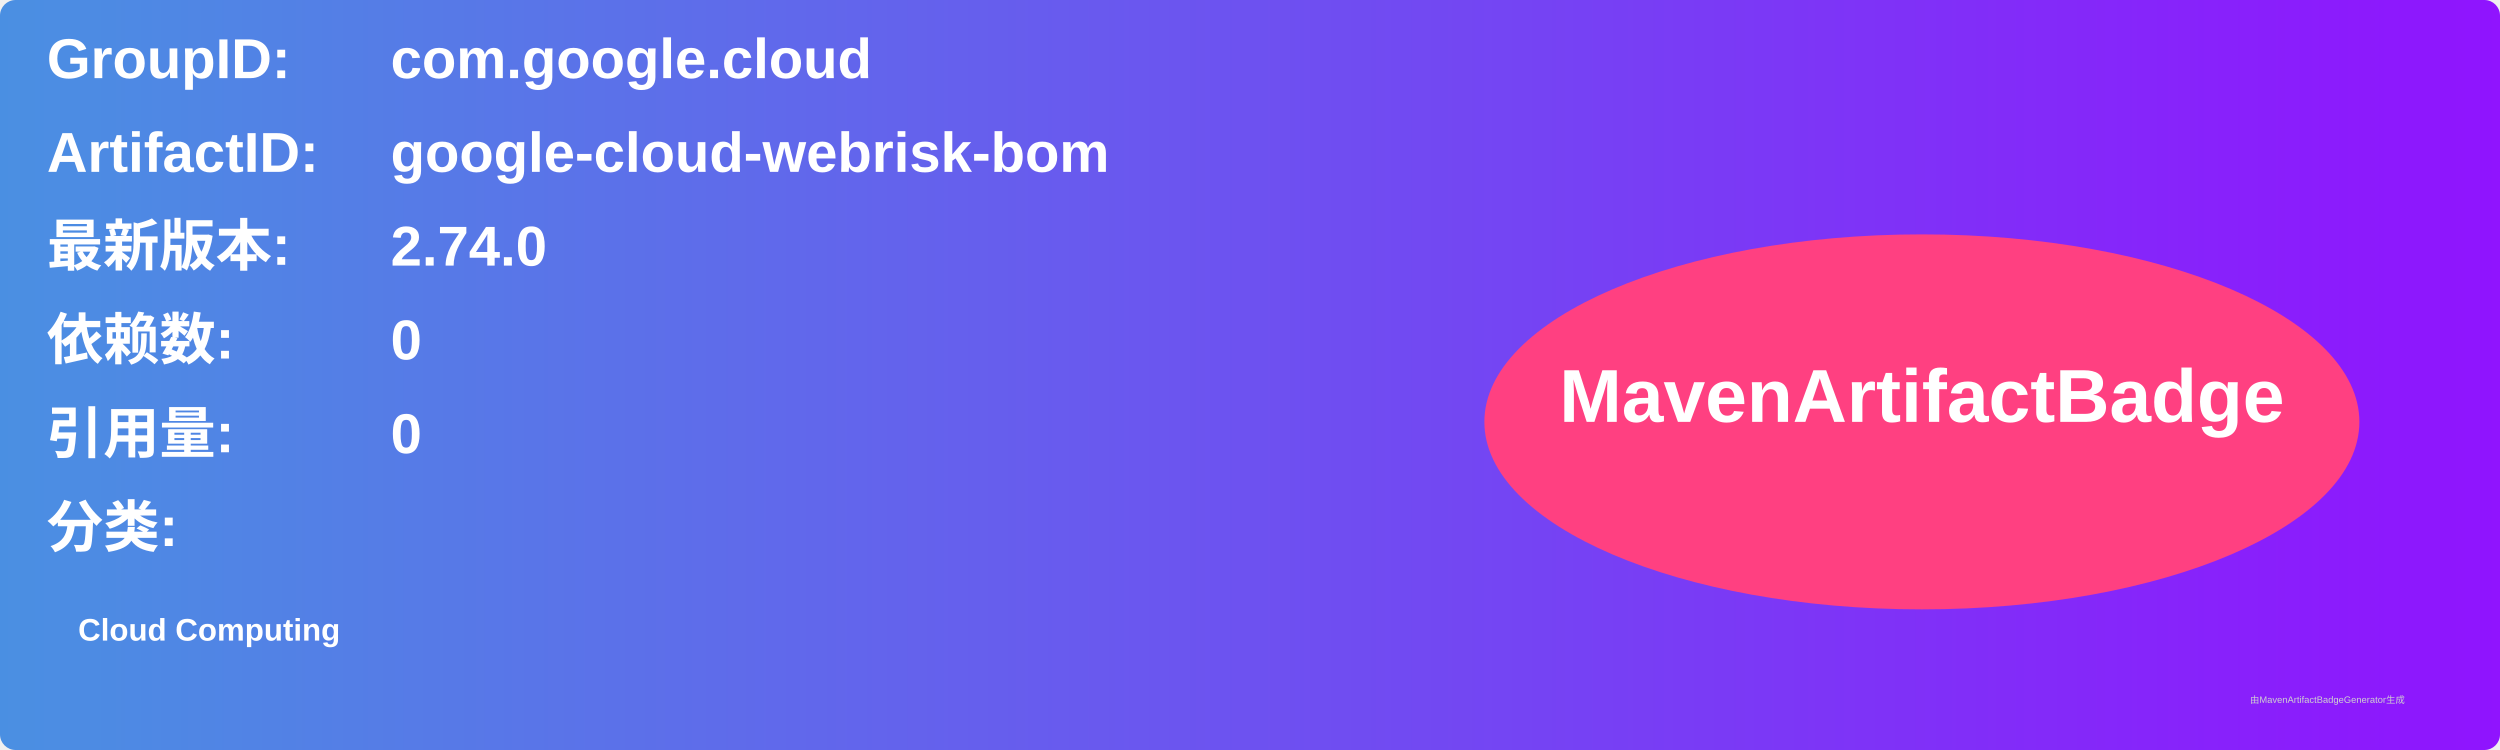
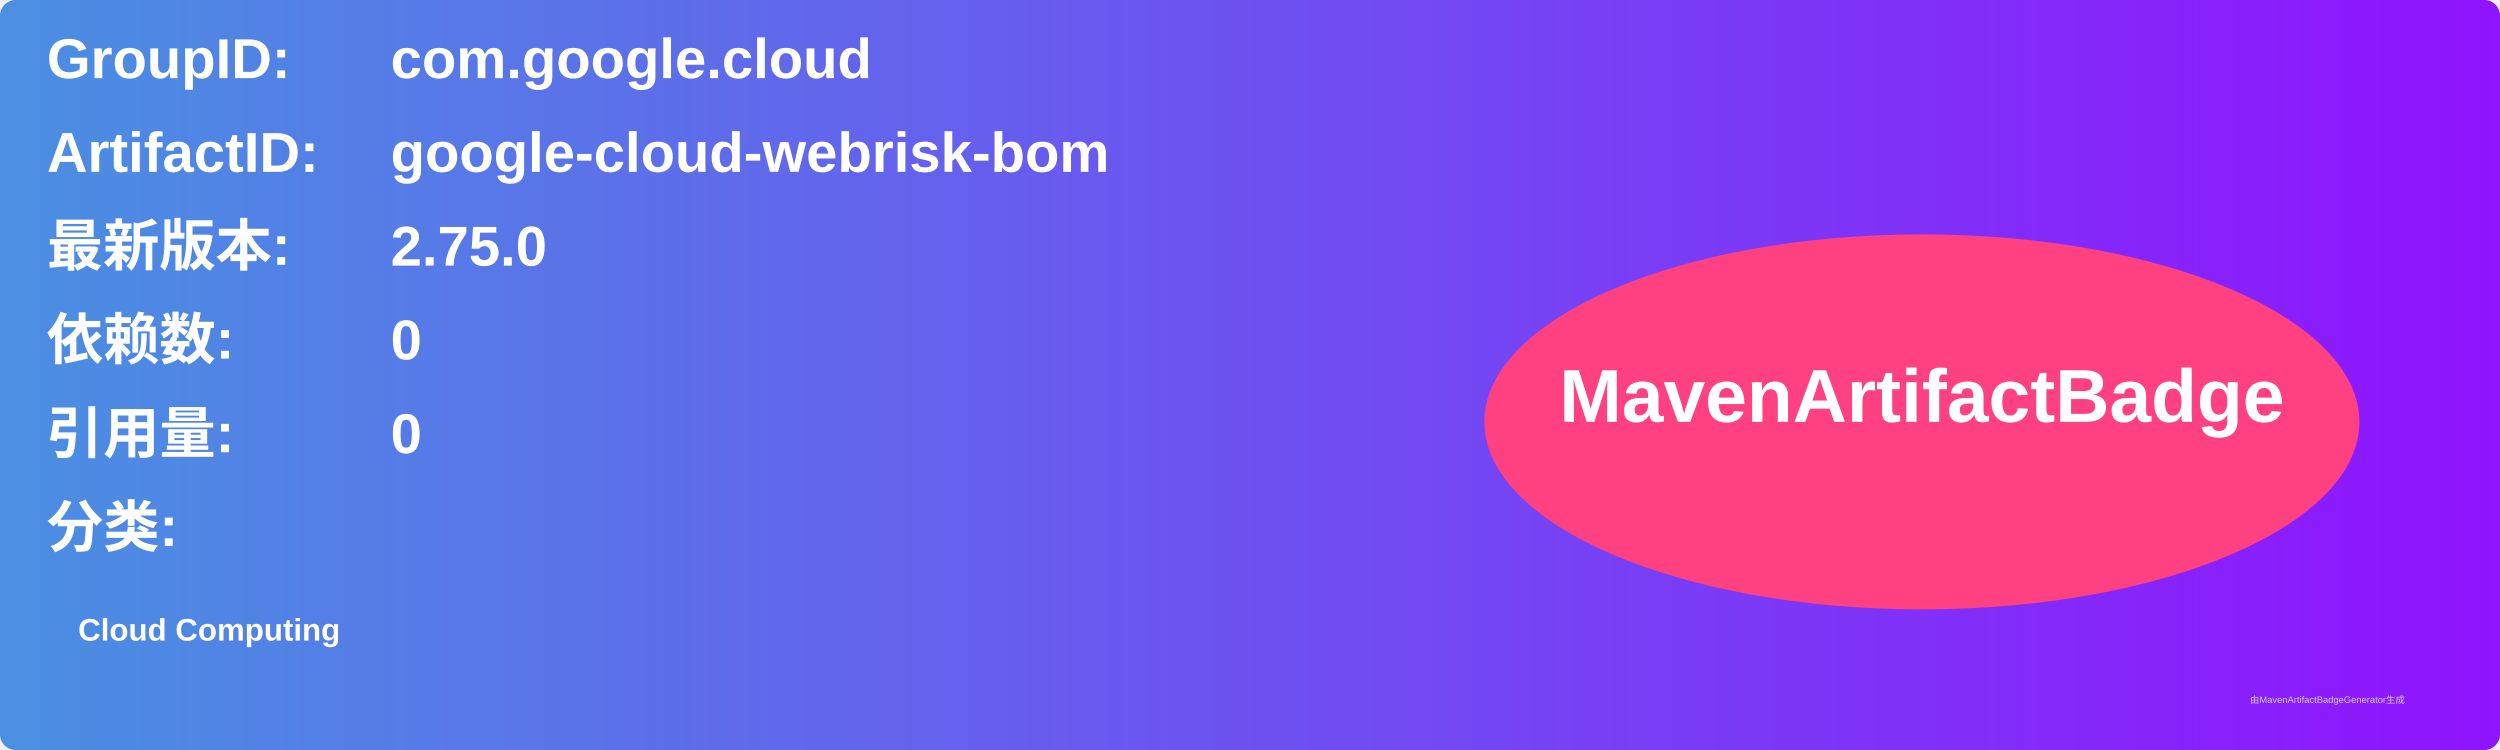
<svg xmlns="http://www.w3.org/2000/svg" width="800" height="240" viewBox="0 0 800 240">
  <linearGradient id="grad" x1="0%" y1="0%" x2="100%" y2="0%">
    <stop offset="0%" stop-color="#4a90e2" />
    <stop offset="100%" stop-color="#9013fe" />
  </linearGradient>
  <rect width="100%" height="100%" rx="5" ry="5" fill="url(#grad)" />
  <g transform="translate(15, 15)">
    <text x="0" y="10" font-family="Arial" font-size="18" fill="white" font-weight="bold" width="260">GroupID:</text>
    <text x="110" y="10" font-family="Arial" font-size="18" fill="white" font-weight="bold" width="460">com.google.cloud</text>
    <text x="0" y="40" font-family="Arial" font-size="18" fill="white" font-weight="bold" width="260">ArtifactID:</text>
    <text x="110" y="40" font-family="Arial" font-size="18" fill="white" font-weight="bold" width="460">google-cloud-webrisk-bom</text>
    <text x="0" y="70" font-family="Arial" font-size="18" fill="white" font-weight="bold">最新版本:</text>
    <text x="110" y="70" font-family="Arial" font-size="18" fill="white" font-weight="bold">
-       <tspan font-weight="bold">2.74.0</tspan>
+       <tspan font-weight="bold">2.75.0</tspan>
    </text>
    <text x="0" y="100" font-family="Arial" font-size="18" fill="white" font-weight="bold">依赖数: </text>
    <text x="110" y="100" font-family="Arial" font-size="18" fill="white">
      <tspan font-weight="bold">0</tspan>
    </text>
    <text x="0" y="130" font-family="Arial" font-size="18" fill="white" font-weight="bold">引用量: </text>
    <text x="110" y="130" font-family="Arial" font-size="18" fill="white">
      <tspan font-weight="bold">0</tspan>
    </text>
    <text x="0" y="160" font-family="Arial" font-size="18" fill="white" font-weight="bold">分类:</text>
    <text x="10" y="190" font-family="Arial" font-size="10" fill="white">
      <tspan font-weight="bold">Cloud Computing</tspan>
    </text>
    <ellipse cx="600" cy="120" rx="140" ry="60" fill="#ff4081" />
    <text x="600" y="120" text-anchor="middle" font-family="Arial" font-size="24" fill="white" font-weight="bold">MavenArtifactBadge</text>
  </g>
  <text x="720" y="225" font-family="Arial" font-size="3" fill="#d0d0d0">由MavenArtifactBadgeGenerator生成</text>
</svg>
